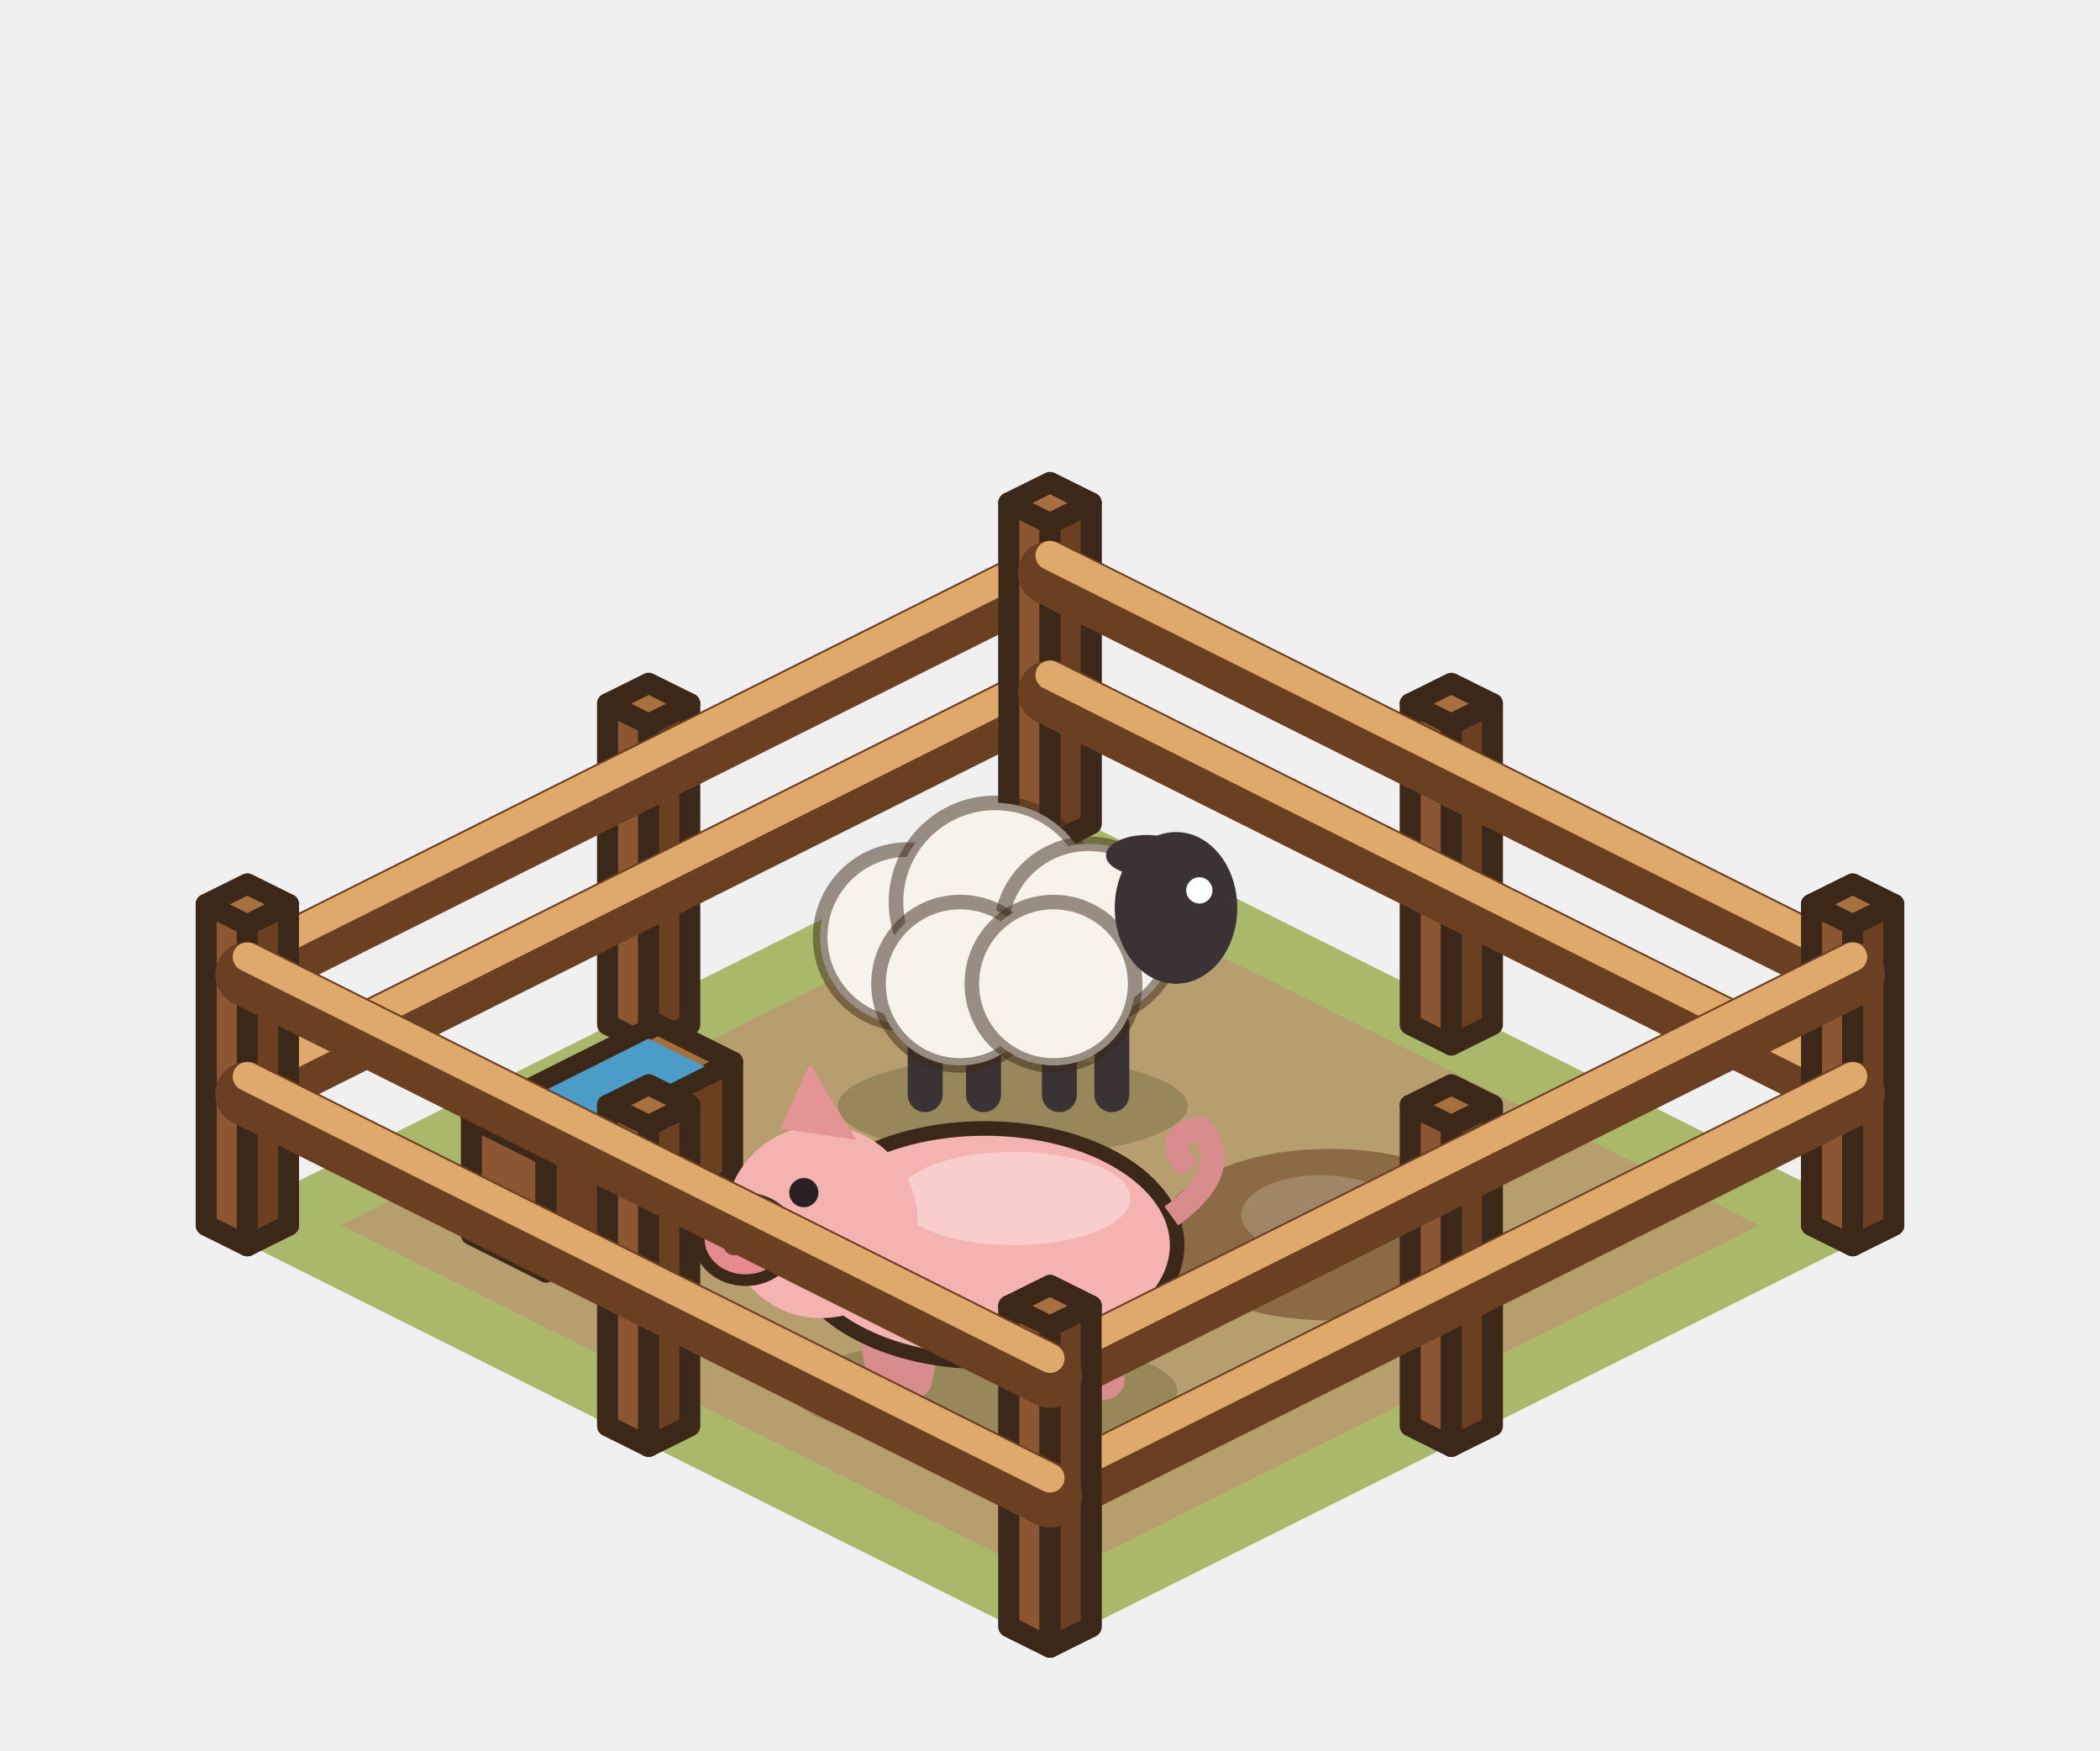
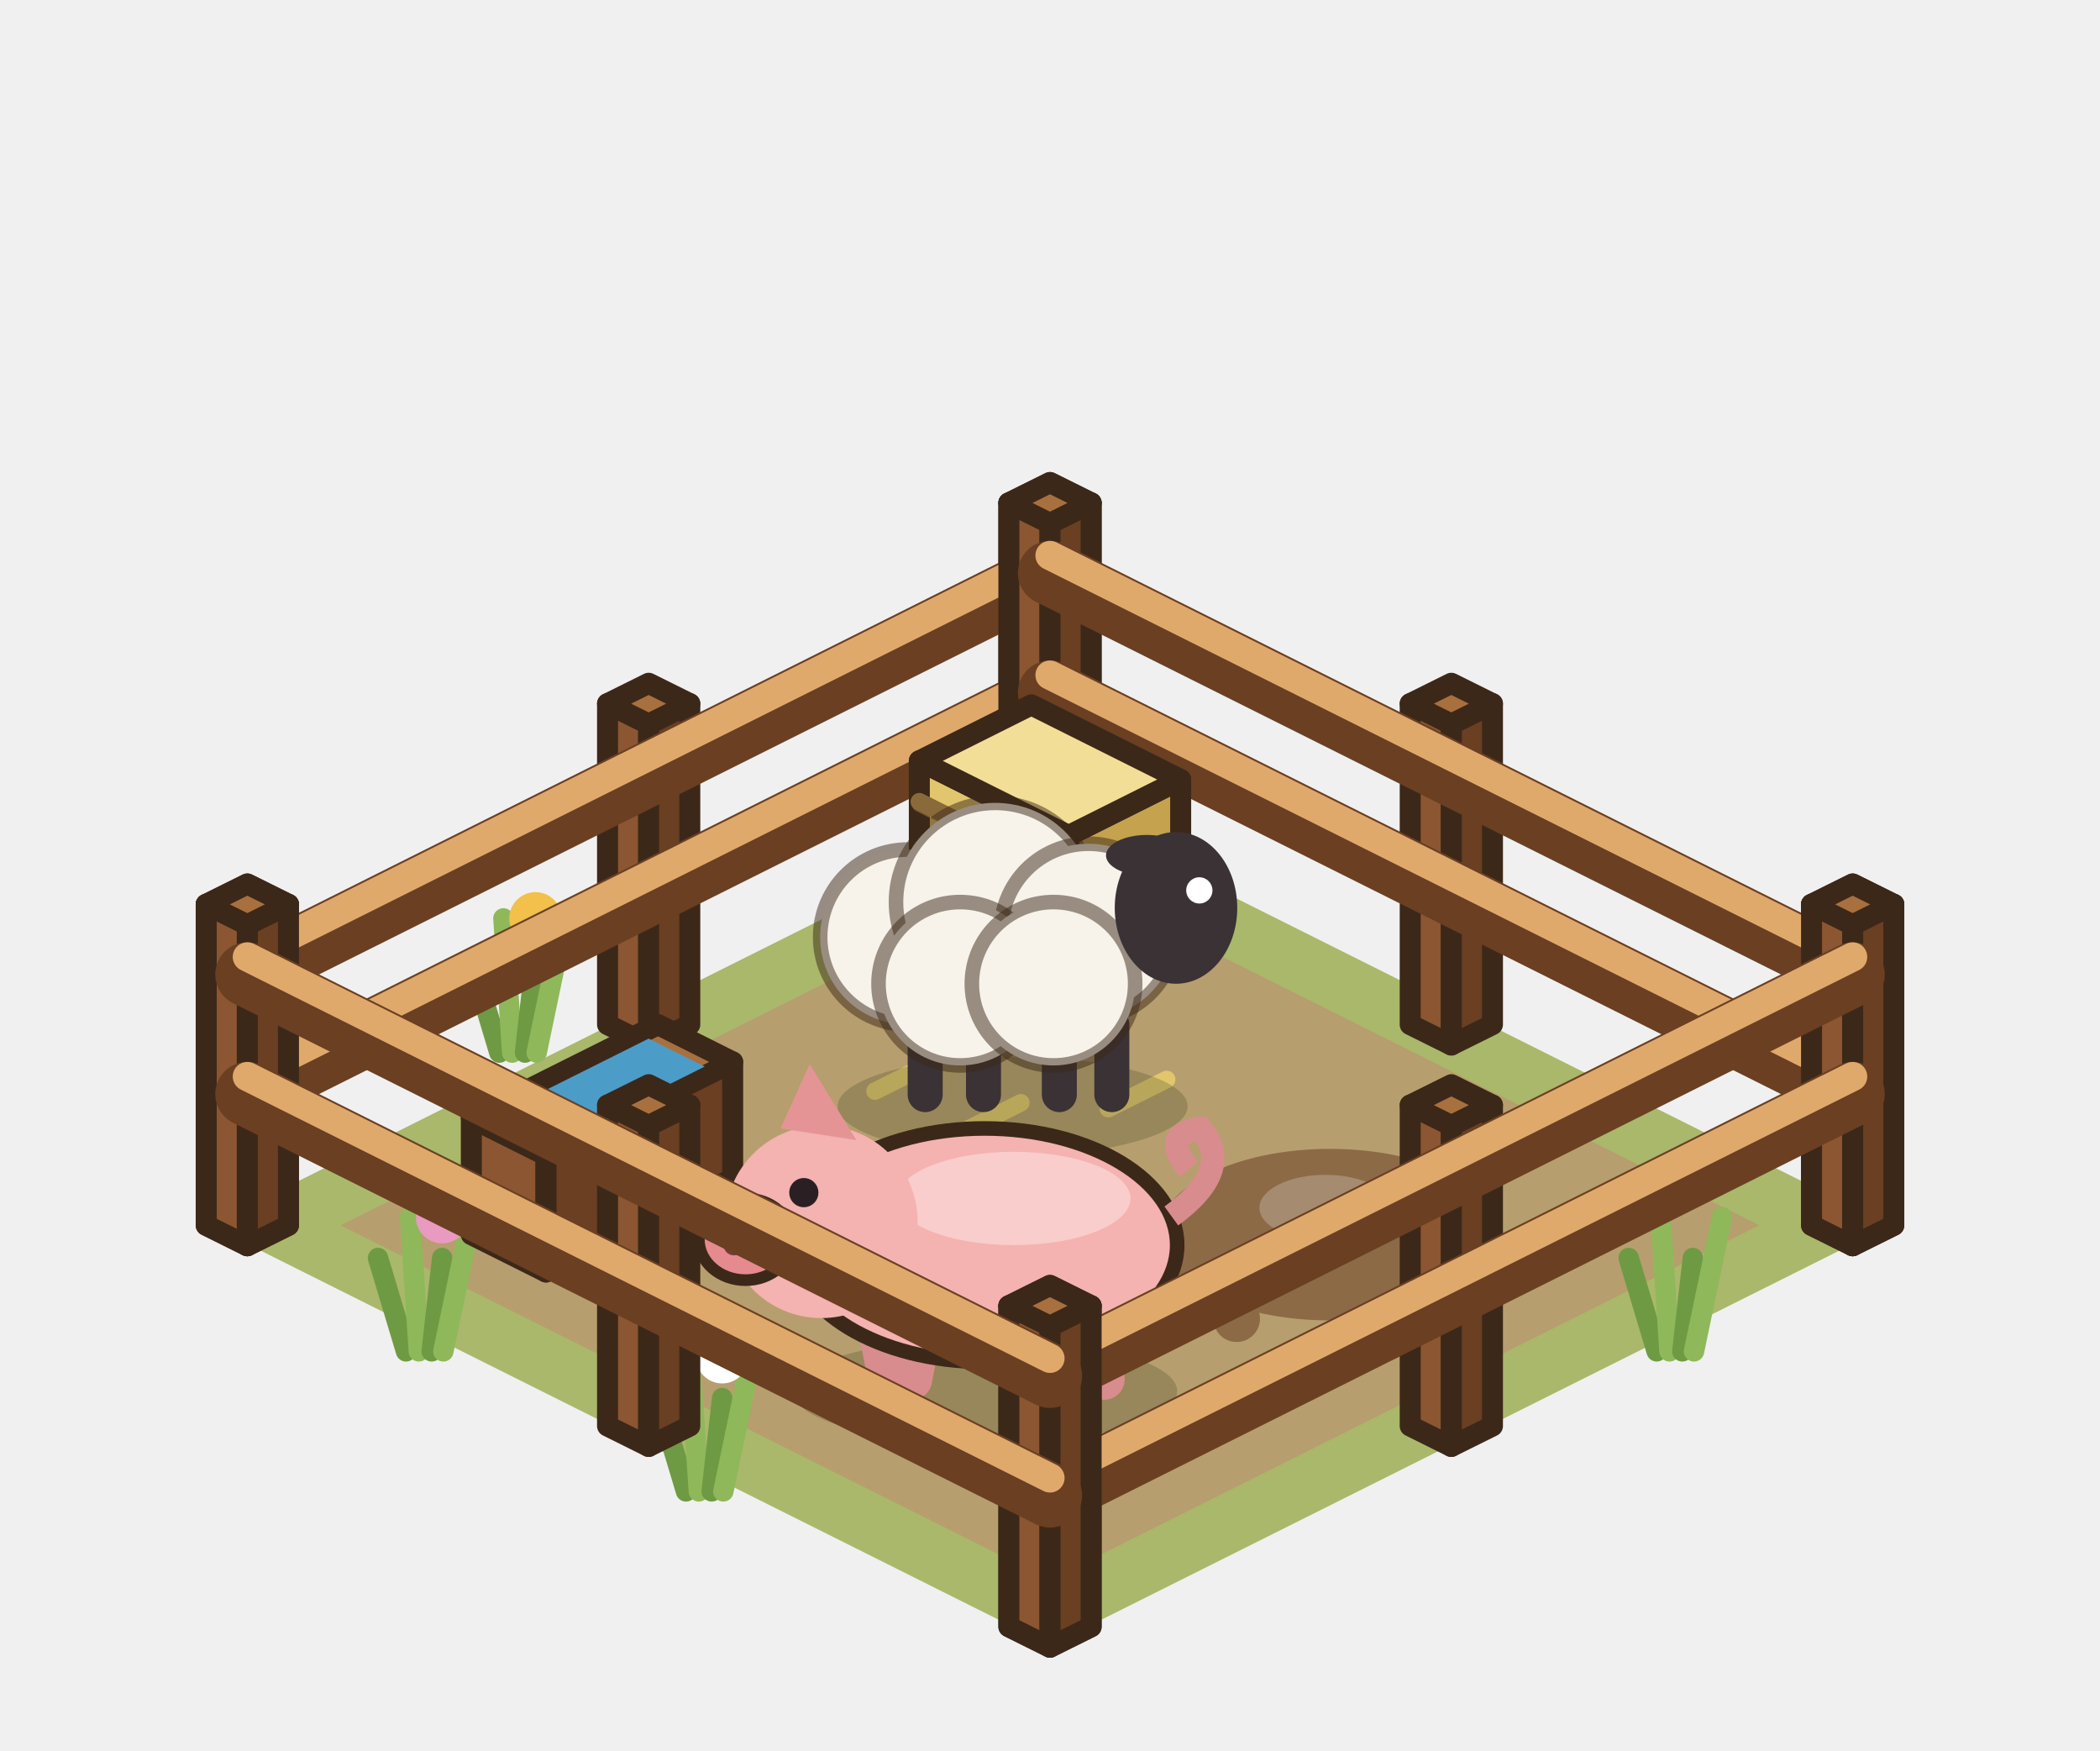
<svg xmlns="http://www.w3.org/2000/svg" width="90" height="75" viewBox="-45 -52.5 90 75">
  <g transform="scale(1.25)">
    <polygon points="0,-14.4 28.8,0 0,14.4 -28.8,0" fill="#A9B86A" />
    <polygon points="0,-12.16 24.32,0 0,12.16 -24.32,0" fill="#B79E6E" />
+     <line x1="-18.88" y1="-5.92" x2="-19.84" y2="-9.12" stroke="#6F9A44" stroke-width="0.7" stroke-linecap="round" />
+     <line x1="-18.44" y1="-5.92" x2="-18.74" y2="-10.52" stroke="#8FB85A" stroke-width="0.7" stroke-linecap="round" />
+     <line x1="-18" y1="-5.92" x2="-17.64" y2="-9.12" stroke="#6F9A44" stroke-width="0.7" stroke-linecap="round" />
+     <line x1="-17.6" y1="-5.92" x2="-16.64" y2="-10.52" stroke="#8FB85A" stroke-width="0.7" stroke-linecap="round" />
+     <circle cx="-17.64" cy="-10.52" r="0.9" fill="#F2C04B" />
+     <line x1="-12.48" y1="9.12" x2="-13.44" y2="5.92" stroke="#6F9A44" stroke-width="0.7" stroke-linecap="round" />
+     <line x1="-12.04" y1="9.12" x2="-12.34" y2="4.52" stroke="#8FB85A" stroke-width="0.7" stroke-linecap="round" />
+     <line x1="-11.6" y1="9.12" x2="-11.24" y2="5.92" stroke="#6F9A44" stroke-width="0.7" stroke-linecap="round" />
+     <line x1="-11.2" y1="9.12" x2="-10.24" y2="4.52" stroke="#8FB85A" stroke-width="0.7" stroke-linecap="round" />
+     <circle cx="-11.24" cy="4.52" r="0.9" fill="#FFFFFF" />
+     <line x1="20.8" y1="4.32" x2="19.84" y2="1.12" stroke="#6F9A44" stroke-width="0.7" stroke-linecap="round" />
+     <line x1="21.24" y1="4.32" x2="20.94" y2="-0.28" stroke="#8FB85A" stroke-width="0.7" stroke-linecap="round" />
+     <line x1="21.68" y1="4.32" x2="22.04" y2="1.12" stroke="#6F9A44" stroke-width="0.7" stroke-linecap="round" />
+     <line x1="22.08" y1="4.32" x2="23.04" y2="-0.28" stroke="#8FB85A" stroke-width="0.7" stroke-linecap="round" />
+     <line x1="-22.08" y1="4.32" x2="-23.04" y2="1.12" stroke="#6F9A44" stroke-width="0.7" stroke-linecap="round" />
+     <line x1="-21.64" y1="4.32" x2="-21.94" y2="-0.28" stroke="#8FB85A" stroke-width="0.7" stroke-linecap="round" />
+     <line x1="-21.2" y1="4.32" x2="-20.84" y2="1.12" stroke="#6F9A44" stroke-width="0.7" stroke-linecap="round" />
+     <line x1="-20.8" y1="4.32" x2="-19.84" y2="-0.28" stroke="#8FB85A" stroke-width="0.7" stroke-linecap="round" />
+     <circle cx="-20.84" cy="-0.28" r="0.9" fill="#E89AC0" />
    <polygon points="-28.93,0 -27.52,0.7 -27.52,-10.3 -28.93,-11" fill="#8B5631" stroke="#3C2819" stroke-width="0.72" stroke-linejoin="round" />
    <polygon points="-26.11,0 -27.52,0.7 -27.52,-10.3 -26.11,-11" fill="#6A3F22" stroke="#3C2819" stroke-width="0.72" stroke-linejoin="round" />
    <polygon points="-27.52,-11.7 -26.11,-11 -27.52,-10.3 -28.93,-11" fill="#A9703F" stroke="#3C2819" stroke-width="0.72" stroke-linejoin="round" />
    <polygon points="-15.17,-6.88 -13.76,-6.18 -13.76,-17.18 -15.17,-17.88" fill="#8B5631" stroke="#3C2819" stroke-width="0.72" stroke-linejoin="round" />
    <polygon points="-12.35,-6.88 -13.76,-6.18 -13.76,-17.18 -12.35,-17.88" fill="#6A3F22" stroke="#3C2819" stroke-width="0.72" stroke-linejoin="round" />
    <polygon points="-13.76,-18.58 -12.35,-17.88 -13.76,-17.18 -15.17,-17.88" fill="#A9703F" stroke="#3C2819" stroke-width="0.72" stroke-linejoin="round" />
    <polygon points="-1.41,-13.76 0,-13.06 0,-24.06 -1.41,-24.76" fill="#8B5631" stroke="#3C2819" stroke-width="0.72" stroke-linejoin="round" />
    <polygon points="1.41,-13.76 0,-13.06 0,-24.06 1.41,-24.76" fill="#6A3F22" stroke="#3C2819" stroke-width="0.72" stroke-linejoin="round" />
    <polygon points="0,-25.46 1.41,-24.76 0,-24.06 -1.41,-24.76" fill="#A9703F" stroke="#3C2819" stroke-width="0.72" stroke-linejoin="round" />
    <line x1="-27.52" y1="-4.5" x2="0" y2="-18.26" stroke="#6A3F22" stroke-width="2.2" stroke-linecap="round" />
    <line x1="-27.52" y1="-5.1" x2="0" y2="-18.86" stroke="#E0A96C" stroke-width="1" stroke-linecap="round" />
    <line x1="-27.52" y1="-8.6" x2="0" y2="-22.36" stroke="#6A3F22" stroke-width="2.2" stroke-linecap="round" />
    <line x1="-27.52" y1="-9.2" x2="0" y2="-22.96" stroke="#E0A96C" stroke-width="1" stroke-linecap="round" />
    <polygon points="-1.41,-13.76 0,-13.06 0,-24.06 -1.41,-24.76" fill="#8B5631" stroke="#3C2819" stroke-width="0.72" stroke-linejoin="round" />
    <polygon points="1.41,-13.76 0,-13.06 0,-24.06 1.41,-24.76" fill="#6A3F22" stroke="#3C2819" stroke-width="0.72" stroke-linejoin="round" />
    <polygon points="0,-25.46 1.41,-24.76 0,-24.06 -1.41,-24.76" fill="#A9703F" stroke="#3C2819" stroke-width="0.72" stroke-linejoin="round" />
    <polygon points="12.35,-6.88 13.76,-6.18 13.76,-17.18 12.35,-17.88" fill="#8B5631" stroke="#3C2819" stroke-width="0.72" stroke-linejoin="round" />
    <polygon points="15.17,-6.88 13.76,-6.18 13.76,-17.18 15.17,-17.88" fill="#6A3F22" stroke="#3C2819" stroke-width="0.72" stroke-linejoin="round" />
    <polygon points="13.76,-18.58 15.17,-17.88 13.76,-17.18 12.35,-17.88" fill="#A9703F" stroke="#3C2819" stroke-width="0.72" stroke-linejoin="round" />
    <polygon points="26.11,0 27.52,0.7 27.52,-10.3 26.11,-11" fill="#8B5631" stroke="#3C2819" stroke-width="0.72" stroke-linejoin="round" />
    <polygon points="28.93,0 27.52,0.7 27.52,-10.3 28.93,-11" fill="#6A3F22" stroke="#3C2819" stroke-width="0.72" stroke-linejoin="round" />
    <polygon points="27.52,-11.7 28.93,-11 27.52,-10.3 26.11,-11" fill="#A9703F" stroke="#3C2819" stroke-width="0.72" stroke-linejoin="round" />
    <line x1="0" y1="-18.26" x2="27.52" y2="-4.5" stroke="#6A3F22" stroke-width="2.2" stroke-linecap="round" />
    <line x1="0" y1="-18.86" x2="27.52" y2="-5.1" stroke="#E0A96C" stroke-width="1" stroke-linecap="round" />
    <line x1="0" y1="-22.36" x2="27.52" y2="-8.6" stroke="#6A3F22" stroke-width="2.2" stroke-linecap="round" />
    <line x1="0" y1="-22.96" x2="27.52" y2="-9.2" stroke="#E0A96C" stroke-width="1" stroke-linecap="round" />
+     <polygon points="-4.48,-9.92 0.64,-7.36 0.64,-13.36 -4.48,-15.92" fill="#E2C66E" stroke="#3C2819" stroke-width="0.72" stroke-linejoin="round" />
+     <polygon points="4.48,-9.28 0.64,-7.36 0.64,-13.36 4.48,-15.28" fill="#C4A24E" stroke="#3C2819" stroke-width="0.72" stroke-linejoin="round" />
+     <polygon points="-0.64,-17.84 4.48,-15.28 0.64,-13.36 -4.48,-15.92" fill="#F3DE97" stroke="#3C2819" stroke-width="0.72" stroke-linejoin="round" />
+     <line x1="-4.48" y1="-11.42" x2="0.64" y2="-8.86" stroke="rgba(160,120,50,.5)" stroke-width="0.5" stroke-linecap="round" />
+     <line x1="-4.48" y1="-12.92" x2="0.64" y2="-10.36" stroke="rgba(160,120,50,.5)" stroke-width="0.5" stroke-linecap="round" />
+     <line x1="-4.48" y1="-14.42" x2="0.64" y2="-11.86" stroke="rgba(160,120,50,.5)" stroke-width="0.5" stroke-linecap="round" />
+     <line x1="-4.48" y1="-11.92" x2="0.64" y2="-9.36" stroke="#8A6A3A" stroke-width="0.6" stroke-linecap="round" />
+     <line x1="-4.48" y1="-14.52" x2="0.64" y2="-11.96" stroke="#8A6A3A" stroke-width="0.6" stroke-linecap="round" />
+     <line x1="-6" y1="-4.6" x2="-4" y2="-5.6" stroke="#E2C66E" stroke-width="0.6" stroke-linecap="round" />
+     <line x1="-3" y1="-3.2" x2="-1" y2="-4.2" stroke="#E2C66E" stroke-width="0.6" stroke-linecap="round" />
+     <line x1="2" y1="-4" x2="4" y2="-5" stroke="#E2C66E" stroke-width="0.6" stroke-linecap="round" />
    <ellipse cx="9.6" cy="0.32" rx="5.88" ry="2.94" fill="#8C6A46" />
-     <ellipse cx="9.28" cy="-0.36" rx="2.72" ry="1.36" fill="rgba(255,255,255,.18)" />
+     <ellipse cx="9.44" cy="-0.6" rx="2.26" ry="1.13" fill="rgba(255,255,255,.22)" />
+     <circle cx="1.92" cy="-0.32" r="0.8" fill="#8C6A46" />
+     <circle cx="11.52" cy="3.84" r="0.8" fill="#8C6A46" />
+     <circle cx="6.4" cy="3.2" r="0.8" fill="#8C6A46" />
    <polygon points="-19.84,0.32 -17.28,1.6 -17.28,-2.4 -19.84,-3.68" fill="#8B5631" stroke="#3C2819" stroke-width="0.72" stroke-linejoin="round" />
    <polygon points="-10.88,-1.6 -17.28,1.6 -17.28,-2.4 -10.88,-5.6" fill="#6A3F22" stroke="#3C2819" stroke-width="0.72" stroke-linejoin="round" />
    <polygon points="-13.44,-6.88 -10.88,-5.6 -17.28,-2.4 -19.84,-3.68" fill="#A9703F" stroke="#3C2819" stroke-width="0.72" stroke-linejoin="round" />
    <polygon points="-13.76,-6.4 -11.84,-5.44 -16.96,-2.88 -18.88,-3.84" fill="#4C9CC8" />
    <ellipse cx="-1.28" cy="-4.08" rx="6" ry="1.7" fill="rgba(40,55,20,.22)" />
    <line x1="-4.28" y1="-6.88" x2="-4.28" y2="-4.48" stroke="#3A3234" stroke-width="1.2" stroke-linecap="round" />
    <line x1="-2.28" y1="-6.88" x2="-2.28" y2="-4.48" stroke="#3A3234" stroke-width="1.2" stroke-linecap="round" />
    <line x1="0.32" y1="-6.88" x2="0.32" y2="-4.48" stroke="#3A3234" stroke-width="1.2" stroke-linecap="round" />
    <line x1="2.12" y1="-6.88" x2="2.12" y2="-4.48" stroke="#3A3234" stroke-width="1.2" stroke-linecap="round" />
    <circle cx="-4.88" cy="-9.88" r="3" fill="#F7F3EA" stroke="rgba(60,40,25,.5)" stroke-width="0.5" />
    <circle cx="-1.88" cy="-11.08" r="3.4" fill="#F7F3EA" stroke="rgba(60,40,25,.5)" stroke-width="0.5" />
    <circle cx="1.32" cy="-10.08" r="3" fill="#F7F3EA" stroke="rgba(60,40,25,.5)" stroke-width="0.5" />
    <circle cx="-3.08" cy="-8.28" r="2.8" fill="#F7F3EA" stroke="rgba(60,40,25,.5)" stroke-width="0.5" />
    <circle cx="0.12" cy="-8.28" r="2.8" fill="#F7F3EA" stroke="rgba(60,40,25,.5)" stroke-width="0.5" />
    <ellipse cx="4.32" cy="-10.88" rx="2.1" ry="2.6" fill="#3A3234" />
    <ellipse cx="3.32" cy="-12.68" rx="1.4" ry="0.7" fill="#3A3234" />
    <circle cx="5.12" cy="-11.48" r="0.45" fill="#FFFFFF" />
    <ellipse cx="-2.24" cy="5.68" rx="6.6" ry="1.8" fill="rgba(40,55,20,.22)" />
    <line x1="1.36" y1="2.68" x2="1.86" y2="5.28" stroke="#D88C8E" stroke-width="1.4" stroke-linecap="round" />
    <line x1="-0.64" y1="2.68" x2="-1.14" y2="5.28" stroke="#D88C8E" stroke-width="1.4" stroke-linecap="round" />
    <line x1="-4.24" y1="2.68" x2="-4.74" y2="5.28" stroke="#D88C8E" stroke-width="1.4" stroke-linecap="round" />
    <line x1="-6.04" y1="2.68" x2="-5.54" y2="5.28" stroke="#D88C8E" stroke-width="1.4" stroke-linecap="round" />
    <ellipse cx="-2.24" cy="0.68" rx="6.6" ry="4" fill="#F4B2B0" stroke="#3C2819" stroke-width="0.5" />
    <ellipse cx="-1.24" cy="-0.92" rx="4" ry="1.6" fill="rgba(255,255,255,.35)" />
    <path d="M4.16,-0.32 q2.2,-1.6 1,-3 q-1.4,0.2 -0.4,1.4" stroke="#D88C8E" stroke-width="0.8" fill="none" />
    <circle cx="-7.84" cy="-0.12" r="3.3" fill="#F4B2B0" />
    <path d="M-6.64,-2.92 l-1.6,-2.6 l-1,2.2 Z" fill="#E59496" />
    <ellipse cx="-10.44" cy="0.48" rx="1.6" ry="1.4" fill="#E58A8F" stroke="#3C2819" stroke-width="0.4" />
    <circle cx="-10.24" cy="0.28" r="0.35" fill="#7A3A3E" />
    <circle cx="-10.84" cy="0.68" r="0.35" fill="#7A3A3E" />
    <circle cx="-8.44" cy="-1.12" r="0.5" fill="#2A2024" />
    <polygon points="26.11,0 27.52,0.7 27.52,-10.3 26.11,-11" fill="#8B5631" stroke="#3C2819" stroke-width="0.72" stroke-linejoin="round" />
    <polygon points="28.93,0 27.52,0.7 27.52,-10.3 28.93,-11" fill="#6A3F22" stroke="#3C2819" stroke-width="0.72" stroke-linejoin="round" />
    <polygon points="27.52,-11.7 28.93,-11 27.52,-10.3 26.11,-11" fill="#A9703F" stroke="#3C2819" stroke-width="0.72" stroke-linejoin="round" />
    <polygon points="12.35,6.88 13.76,7.58 13.76,-3.42 12.35,-4.12" fill="#8B5631" stroke="#3C2819" stroke-width="0.72" stroke-linejoin="round" />
    <polygon points="15.17,6.88 13.76,7.58 13.76,-3.42 15.17,-4.12" fill="#6A3F22" stroke="#3C2819" stroke-width="0.72" stroke-linejoin="round" />
    <polygon points="13.76,-4.82 15.17,-4.12 13.76,-3.42 12.35,-4.12" fill="#A9703F" stroke="#3C2819" stroke-width="0.72" stroke-linejoin="round" />
    <polygon points="-1.41,13.76 0,14.46 0,3.46 -1.41,2.76" fill="#8B5631" stroke="#3C2819" stroke-width="0.72" stroke-linejoin="round" />
    <polygon points="1.41,13.76 0,14.46 0,3.46 1.41,2.76" fill="#6A3F22" stroke="#3C2819" stroke-width="0.72" stroke-linejoin="round" />
    <polygon points="0,2.06 1.41,2.76 0,3.46 -1.41,2.76" fill="#A9703F" stroke="#3C2819" stroke-width="0.72" stroke-linejoin="round" />
    <line x1="27.52" y1="-4.5" x2="0" y2="9.26" stroke="#6A3F22" stroke-width="2.2" stroke-linecap="round" />
    <line x1="27.52" y1="-5.1" x2="0" y2="8.66" stroke="#E0A96C" stroke-width="1" stroke-linecap="round" />
    <line x1="27.52" y1="-8.6" x2="0" y2="5.16" stroke="#6A3F22" stroke-width="2.2" stroke-linecap="round" />
    <line x1="27.52" y1="-9.2" x2="0" y2="4.56" stroke="#E0A96C" stroke-width="1" stroke-linecap="round" />
    <polygon points="-1.41,13.76 0,14.46 0,3.46 -1.41,2.76" fill="#8B5631" stroke="#3C2819" stroke-width="0.72" stroke-linejoin="round" />
    <polygon points="1.41,13.76 0,14.46 0,3.46 1.41,2.76" fill="#6A3F22" stroke="#3C2819" stroke-width="0.72" stroke-linejoin="round" />
    <polygon points="0,2.06 1.41,2.76 0,3.46 -1.41,2.76" fill="#A9703F" stroke="#3C2819" stroke-width="0.72" stroke-linejoin="round" />
    <polygon points="-15.17,6.88 -13.76,7.58 -13.76,-3.42 -15.17,-4.12" fill="#8B5631" stroke="#3C2819" stroke-width="0.72" stroke-linejoin="round" />
    <polygon points="-12.35,6.88 -13.76,7.58 -13.76,-3.42 -12.35,-4.12" fill="#6A3F22" stroke="#3C2819" stroke-width="0.72" stroke-linejoin="round" />
    <polygon points="-13.76,-4.82 -12.35,-4.12 -13.76,-3.42 -15.17,-4.12" fill="#A9703F" stroke="#3C2819" stroke-width="0.72" stroke-linejoin="round" />
    <polygon points="-28.93,0 -27.52,0.7 -27.52,-10.3 -28.93,-11" fill="#8B5631" stroke="#3C2819" stroke-width="0.72" stroke-linejoin="round" />
    <polygon points="-26.11,0 -27.52,0.7 -27.52,-10.3 -26.11,-11" fill="#6A3F22" stroke="#3C2819" stroke-width="0.72" stroke-linejoin="round" />
    <polygon points="-27.52,-11.7 -26.11,-11 -27.52,-10.3 -28.93,-11" fill="#A9703F" stroke="#3C2819" stroke-width="0.72" stroke-linejoin="round" />
    <line x1="0" y1="9.26" x2="-27.52" y2="-4.5" stroke="#6A3F22" stroke-width="2.2" stroke-linecap="round" />
    <line x1="0" y1="8.66" x2="-27.52" y2="-5.1" stroke="#E0A96C" stroke-width="1" stroke-linecap="round" />
    <line x1="0" y1="5.16" x2="-27.52" y2="-8.6" stroke="#6A3F22" stroke-width="2.2" stroke-linecap="round" />
    <line x1="0" y1="4.56" x2="-27.52" y2="-9.2" stroke="#E0A96C" stroke-width="1" stroke-linecap="round" />
  </g>
</svg>
